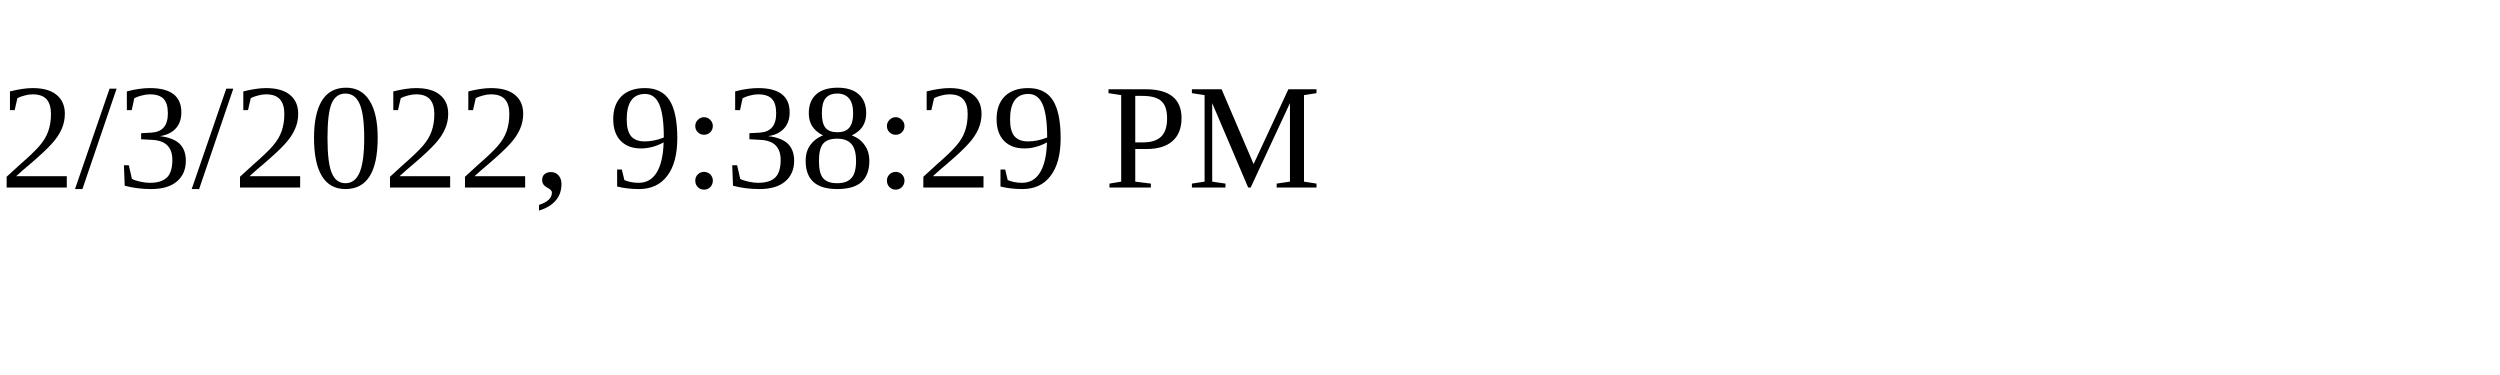
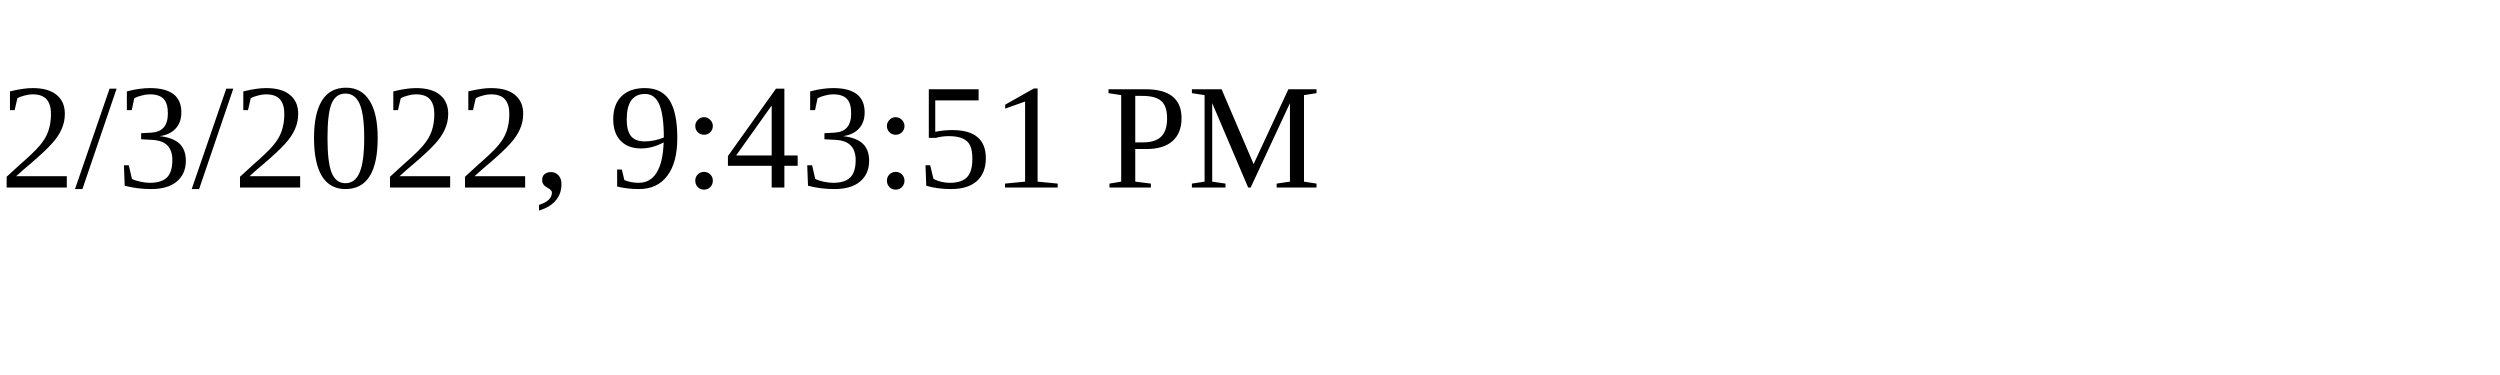
<svg xmlns="http://www.w3.org/2000/svg" height="30" width="200">
-   <text x="0" y="15">2/3/2022, 9:38:29 PM</text>
+   <text x="0" y="15">2/3/2022, 9:43:51 PM</text>
</svg>
